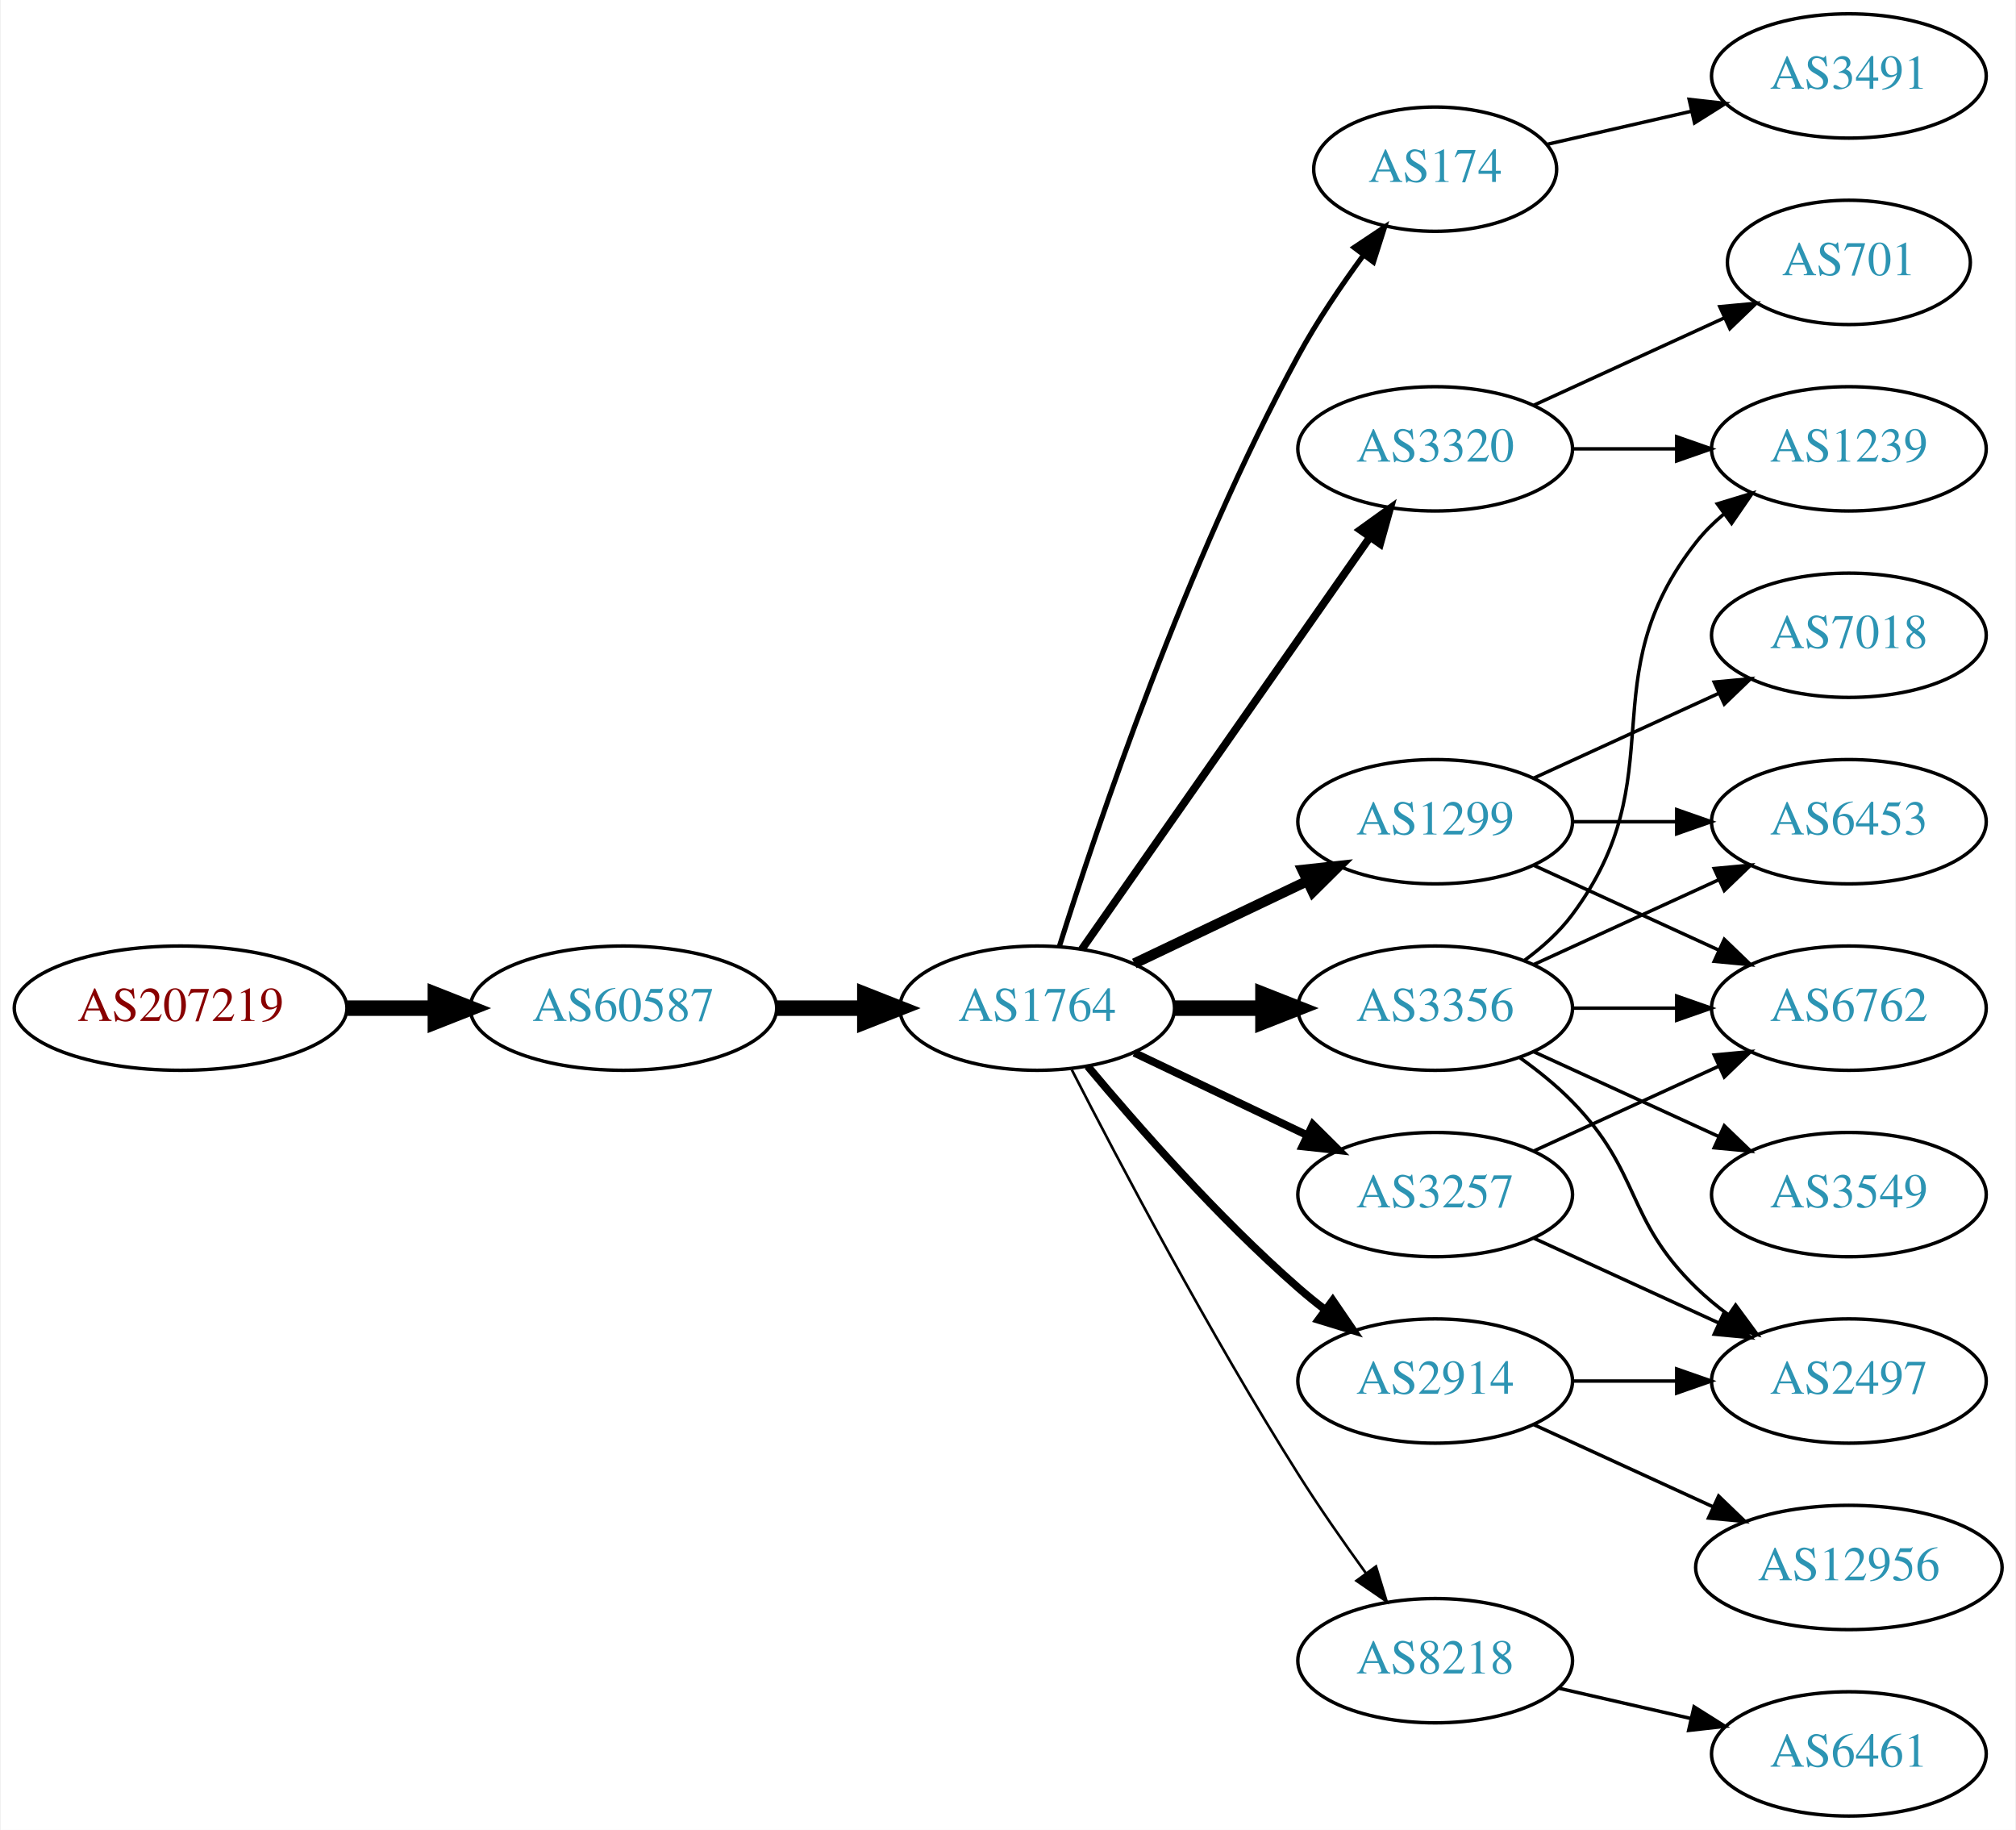
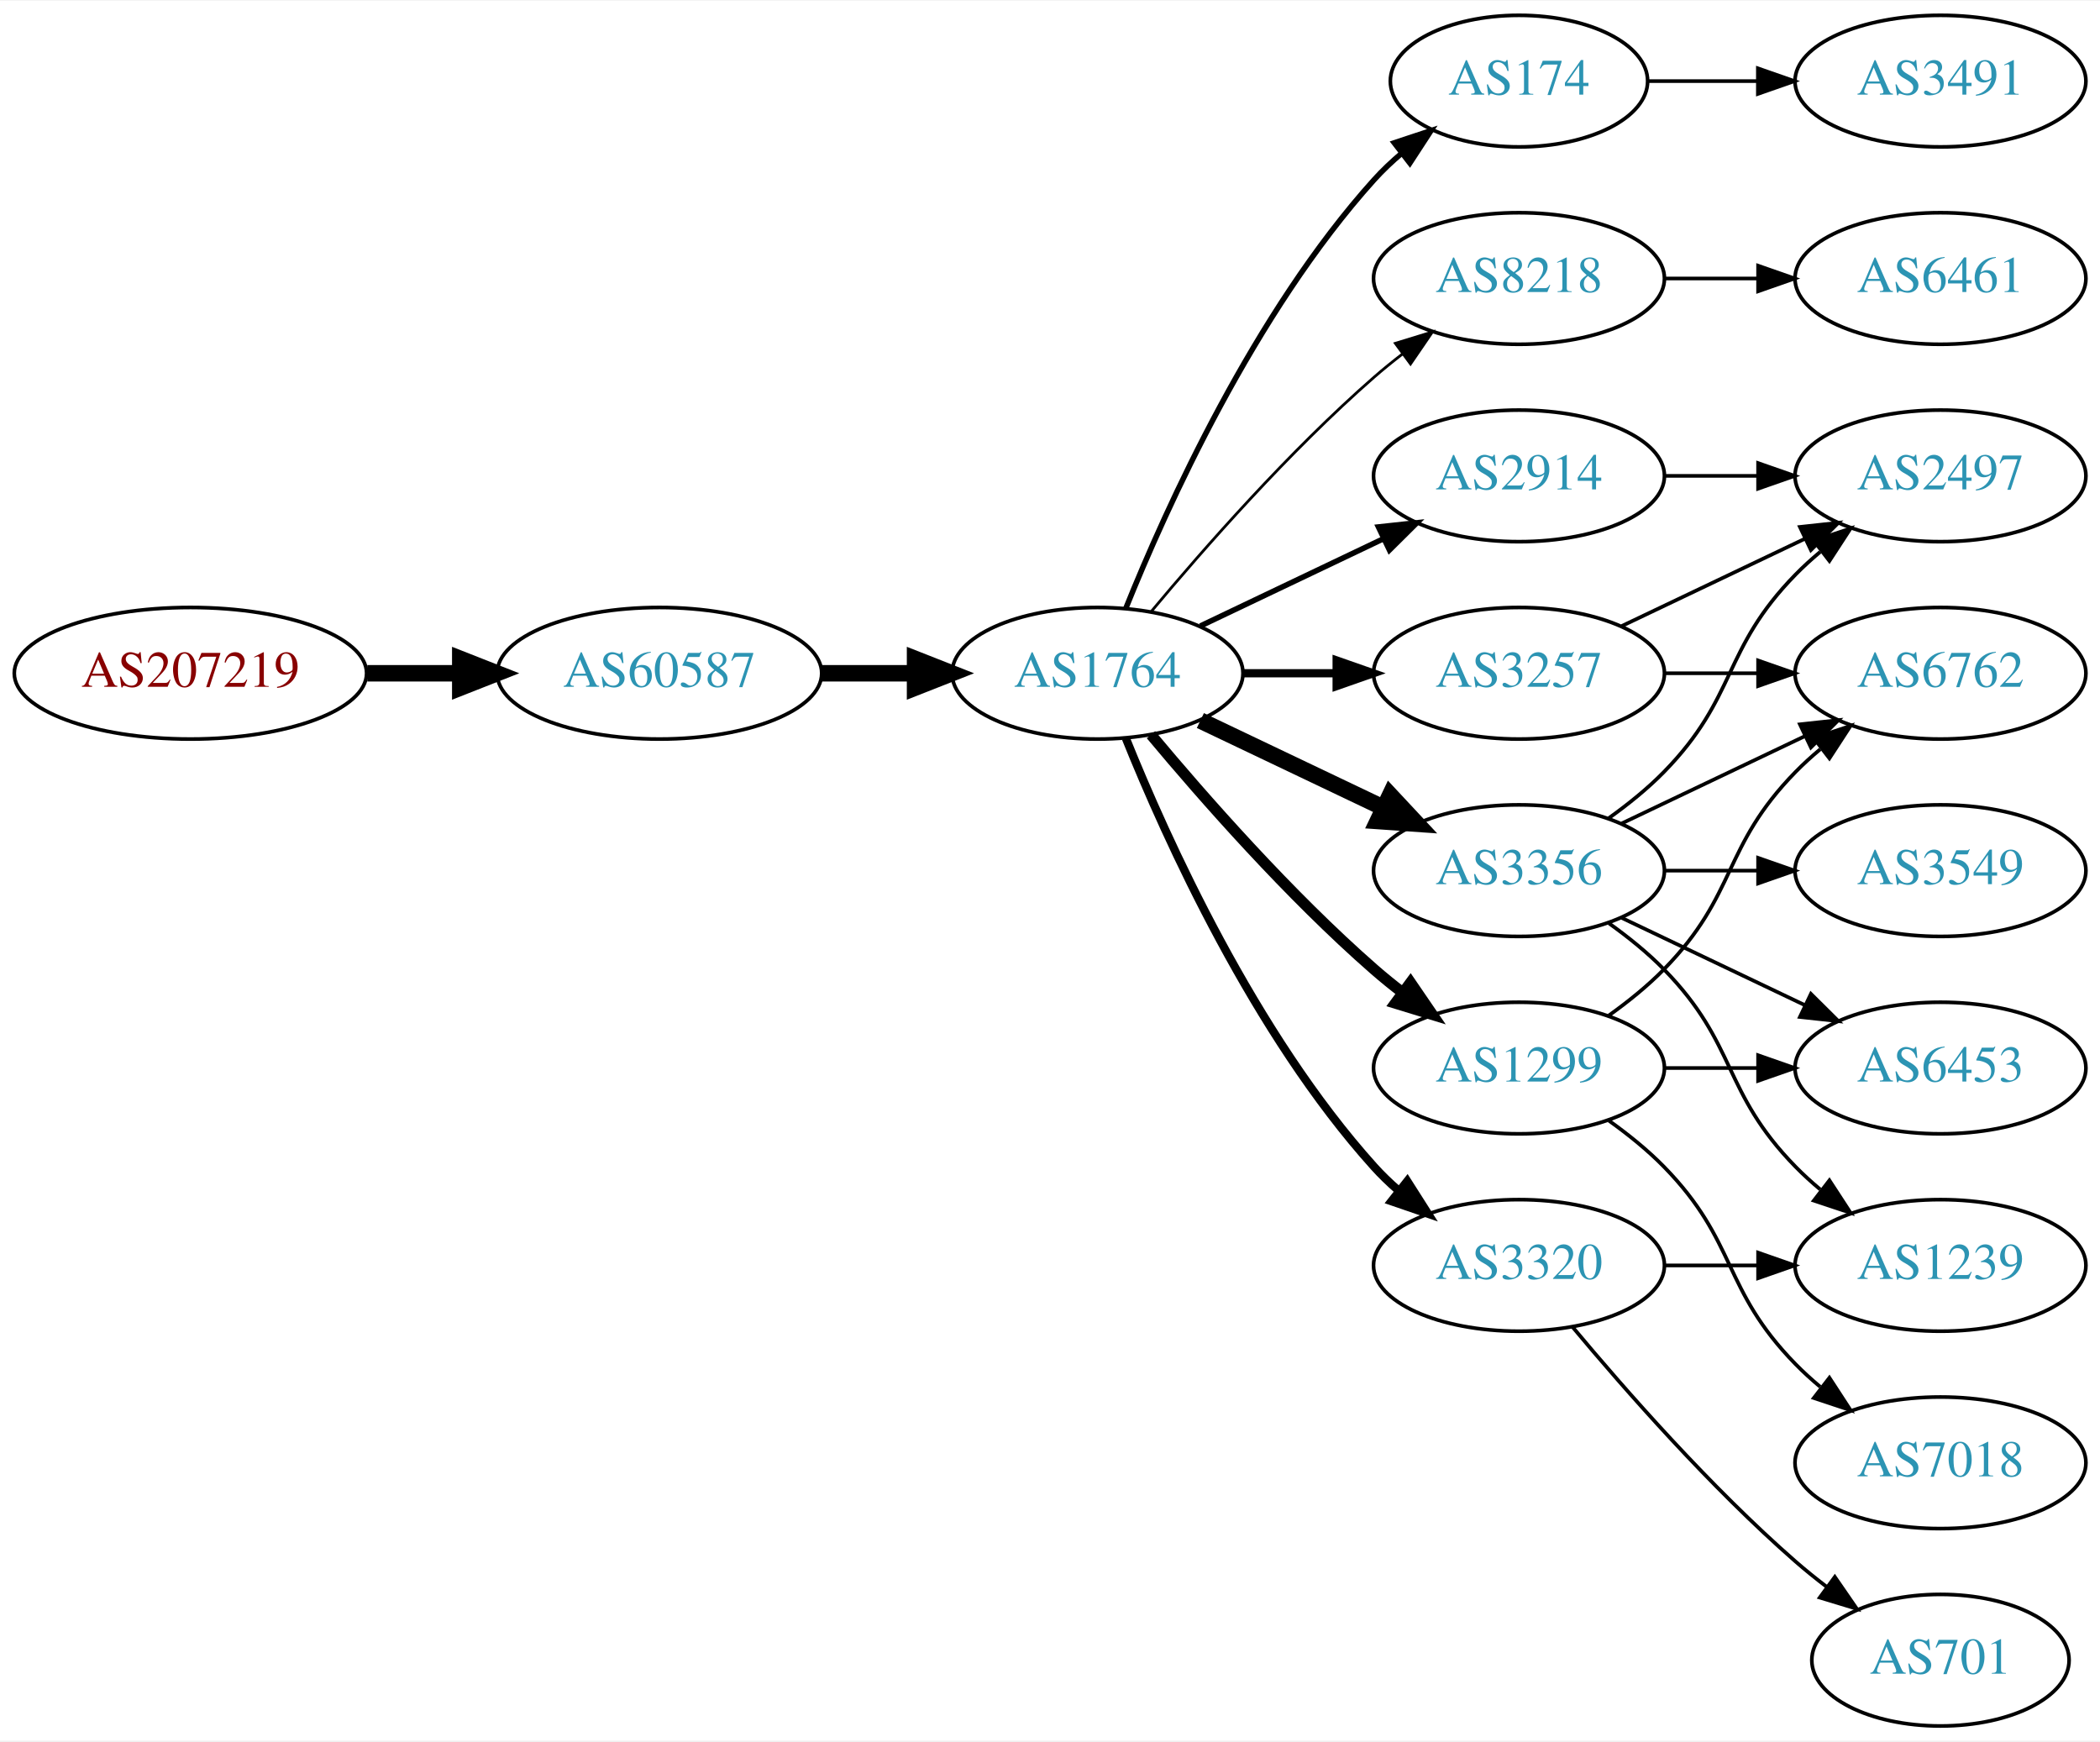
- <svg xmlns="http://www.w3.org/2000/svg" xmlns:xlink="http://www.w3.org/1999/xlink" width="584pt" height="530pt" viewBox="0.00 0.00 583.56 530.00">
-   <g id="graph0" class="graph" transform="scale(1 1) rotate(0) translate(4 526)">
-     <polygon fill="white" stroke="none" points="-4,4 -4,-526 579.562,-526 579.562,4 -4,4" />
+ <svg xmlns="http://www.w3.org/2000/svg" xmlns:xlink="http://www.w3.org/1999/xlink" width="574pt" height="476pt" viewBox="0.00 0.00 574.46 476.00">
+   <g id="graph0" class="graph" transform="scale(1 1) rotate(0) translate(4 472)">
+     <polygon fill="white" stroke="none" points="-4,4 -4,-472 570.463,-472 570.463,4 -4,4" />
    <g id="node1" class="node">
      <g id="a_node1">
        <a xlink:href="/asn/207219" xlink:title="AS207219 ~ Rottenmann [AT]">
-           <ellipse fill="#ffffff" stroke="black" cx="48.096" cy="-234" rx="48.192" ry="18" />
-           <text text-anchor="middle" x="48.096" y="-230.3" font-family="Times,serif" font-size="14.00" fill="#880000">AS207219</text>
+           <ellipse fill="#ffffff" stroke="black" cx="48.096" cy="-288" rx="48.192" ry="18" />
+           <text text-anchor="middle" x="48.096" y="-284.3" font-family="Times,serif" font-size="14.00" fill="#880000">AS207219</text>
        </a>
      </g>
    </g>
    <g id="node2" class="node">
      <g id="a_node2">
        <a xlink:href="/asn/60587" xlink:title="AS60587 ~ XINON GmbH [AT]">
-           <ellipse fill="#ffffff" stroke="black" cx="176.388" cy="-234" rx="44.393" ry="18" />
-           <text text-anchor="middle" x="176.388" y="-230.3" font-family="Times,serif" font-size="14.00" fill="#2c94b3">AS60587</text>
+           <ellipse fill="#ffffff" stroke="black" cx="176.388" cy="-288" rx="44.393" ry="18" />
+           <text text-anchor="middle" x="176.388" y="-284.3" font-family="Times,serif" font-size="14.00" fill="#2c94b3">AS60587</text>
        </a>
      </g>
    </g>
    <g id="edge1" class="edge">
-       <path fill="none" stroke="black" stroke-width="4.5" d="M96.481,-234C104.742,-234 113.386,-234 121.799,-234" />
-       <polygon fill="black" stroke="black" stroke-width="4.5" points="121.904,-237.938 131.904,-234 121.904,-230.063 121.904,-237.938" />
+       <path fill="none" stroke="black" stroke-width="4.5" d="M96.481,-288C104.742,-288 113.386,-288 121.799,-288" />
+       <polygon fill="black" stroke="black" stroke-width="4.5" points="121.904,-291.938 131.904,-288 121.904,-284.063 121.904,-291.938" />
    </g>
    <g id="node3" class="node">
      <g id="a_node3">
        <a xlink:href="/asn/1764" xlink:title="AS1764 ~ NEXTLAYER-AS [AT]">
-           <ellipse fill="#ffffff" stroke="black" cx="296.23" cy="-234" rx="39.794" ry="18" />
-           <text text-anchor="middle" x="296.23" y="-230.3" font-family="Times,serif" font-size="14.00" fill="#2c94b3">AS1764</text>
+           <ellipse fill="#ffffff" stroke="black" cx="296.23" cy="-288" rx="39.794" ry="18" />
+           <text text-anchor="middle" x="296.23" y="-284.3" font-family="Times,serif" font-size="14.00" fill="#2c94b3">AS1764</text>
        </a>
      </g>
    </g>
    <g id="edge2" class="edge">
-       <path fill="none" stroke="black" stroke-width="4.5" d="M220.599,-234C228.911,-234 237.674,-234 246.156,-234" />
-       <polygon fill="black" stroke="black" stroke-width="4.5" points="246.315,-237.938 256.315,-234 246.315,-230.063 246.315,-237.938" />
+       <path fill="none" stroke="black" stroke-width="4.5" d="M220.599,-288C228.911,-288 237.674,-288 246.156,-288" />
+       <polygon fill="black" stroke="black" stroke-width="4.5" points="246.315,-291.938 256.315,-288 246.315,-284.063 246.315,-291.938" />
    </g>
    <g id="node4" class="node">
      <g id="a_node4">
        <a xlink:href="/asn/174" xlink:title="AS174 ~ Cogent Communications [US]">
-           <ellipse fill="#ffffff" stroke="black" cx="411.523" cy="-477" rx="35.194" ry="18" />
-           <text text-anchor="middle" x="411.523" y="-473.3" font-family="Times,serif" font-size="14.00" fill="#2c94b3">AS174</text>
+           <ellipse fill="#ffffff" stroke="black" cx="411.523" cy="-450" rx="35.194" ry="18" />
+           <text text-anchor="middle" x="411.523" y="-446.3" font-family="Times,serif" font-size="14.00" fill="#2c94b3">AS174</text>
        </a>
      </g>
    </g>
    <g id="edge3" class="edge">
-       <path fill="none" stroke="black" stroke-width="1.5" d="M302.651,-251.841C313.422,-286.146 339.313,-363.203 371.877,-423 377.308,-432.974 384.283,-443.269 390.808,-452.16" />
-       <polygon fill="black" stroke="black" stroke-width="1.5" points="388.05,-454.316 396.862,-460.198 393.642,-450.105 388.05,-454.316" />
+       <path fill="none" stroke="black" stroke-width="1.5" d="M303.978,-305.787C315.029,-333.243 339.082,-386.578 371.877,-423 374.192,-425.572 376.797,-428.03 379.533,-430.343" />
+       <polygon fill="black" stroke="black" stroke-width="1.5" points="377.398,-433.117 387.456,-436.448 381.671,-427.572 377.398,-433.117" />
    </g>
    <g id="node5" class="node">
      <g id="a_node5">
-         <a xlink:href="/asn/3320" xlink:title="AS3320 ~ DTAG [DE]">
+         <a xlink:href="/asn/8218" xlink:title="AS8218 ~ legacy Neotelecoms [FR]">
          <ellipse fill="#ffffff" stroke="black" cx="411.523" cy="-396" rx="39.794" ry="18" />
-           <text text-anchor="middle" x="411.523" y="-392.3" font-family="Times,serif" font-size="14.00" fill="#2c94b3">AS3320</text>
+           <text text-anchor="middle" x="411.523" y="-392.3" font-family="Times,serif" font-size="14.00" fill="#2c94b3">AS8218</text>
        </a>
      </g>
    </g>
    <g id="edge4" class="edge">
-       <path fill="none" stroke="black" stroke-width="2.25" d="M309.14,-251.031C329.062,-279.517 369.252,-336.985 392.602,-370.374" />
-       <polygon fill="black" stroke="black" stroke-width="2.25" points="389.832,-372.521 398.431,-378.71 395.569,-368.509 389.832,-372.521" />
+       <path fill="none" stroke="black" stroke-width="0.75" d="M310.86,-304.817C325.143,-321.929 348.689,-348.745 371.877,-369 374.342,-371.154 376.981,-373.294 379.678,-375.372" />
+       <polygon fill="black" stroke="black" stroke-width="0.75" points="377.703,-378.264 387.832,-381.37 381.851,-372.625 377.703,-378.264" />
    </g>
    <g id="node6" class="node">
      <g id="a_node6">
-         <a xlink:href="/asn/1299" xlink:title="AS1299 ~ Telia Carrier [EU]">
-           <ellipse fill="#ffffff" stroke="black" cx="411.523" cy="-288" rx="39.794" ry="18" />
-           <text text-anchor="middle" x="411.523" y="-284.3" font-family="Times,serif" font-size="14.00" fill="#2c94b3">AS1299</text>
-         </a>
-       </g>
-     </g>
-     <g id="edge5" class="edge">
-       <path fill="none" stroke="black" stroke-width="3" d="M324.367,-246.934C339.361,-254.081 358.182,-263.052 374.405,-270.785" />
-       <polygon fill="black" stroke="black" stroke-width="3" points="373.075,-274.028 383.608,-275.171 376.087,-267.709 373.075,-274.028" />
-     </g>
-     <g id="node7" class="node">
-       <g id="a_node7">
-         <a xlink:href="/asn/3257" xlink:title="AS3257 ~ GTT [DE]">
-           <ellipse fill="#ffffff" stroke="black" cx="411.523" cy="-180" rx="39.794" ry="18" />
-           <text text-anchor="middle" x="411.523" y="-176.3" font-family="Times,serif" font-size="14.00" fill="#2c94b3">AS3257</text>
-         </a>
-       </g>
-     </g>
-     <g id="edge6" class="edge">
-       <path fill="none" stroke="black" stroke-width="2.25" d="M324.367,-221.066C339.361,-213.919 358.182,-204.948 374.405,-197.215" />
-       <polygon fill="black" stroke="black" stroke-width="2.25" points="376.087,-200.291 383.608,-192.829 373.075,-193.972 376.087,-200.291" />
-     </g>
-     <g id="node8" class="node">
-       <g id="a_node8">
-         <a xlink:href="/asn/8218" xlink:title="AS8218 ~ legacy Neotelecoms [FR]">
-           <ellipse fill="#ffffff" stroke="black" cx="411.523" cy="-45" rx="39.794" ry="18" />
-           <text text-anchor="middle" x="411.523" y="-41.3" font-family="Times,serif" font-size="14.00" fill="#2c94b3">AS8218</text>
-         </a>
-       </g>
-     </g>
-     <g id="edge7" class="edge">
-       <path fill="none" stroke="black" stroke-width="0.75" d="M306.256,-216.148C319.692,-189.945 346.142,-139.763 371.877,-99 377.94,-89.396 385.059,-79.187 391.525,-70.261" />
-       <polygon fill="black" stroke="black" stroke-width="0.75" points="394.376,-72.291 397.467,-62.157 388.731,-68.152 394.376,-72.291" />
-     </g>
-     <g id="node9" class="node">
-       <g id="a_node9">
-         <a xlink:href="/asn/2914" xlink:title="AS2914 ~ NTT America, Inc. [US]">
-           <ellipse fill="#ffffff" stroke="black" cx="411.523" cy="-126" rx="39.794" ry="18" />
-           <text text-anchor="middle" x="411.523" y="-122.3" font-family="Times,serif" font-size="14.00" fill="#2c94b3">AS2914</text>
-         </a>
-       </g>
-     </g>
-     <g id="edge8" class="edge">
-       <path fill="none" stroke="black" stroke-width="2.25" d="M310.86,-217.183C325.143,-200.071 348.689,-173.255 371.877,-153 374.342,-150.846 376.981,-148.706 379.678,-146.628" />
-       <polygon fill="black" stroke="black" stroke-width="2.25" points="381.851,-149.375 387.832,-140.63 377.703,-143.736 381.851,-149.375" />
-     </g>
-     <g id="node10" class="node">
-       <g id="a_node10">
        <a xlink:href="/asn/3356" xlink:title="AS3356 ~ Level 3 Parent, LLC [US]">
          <ellipse fill="#ffffff" stroke="black" cx="411.523" cy="-234" rx="39.794" ry="18" />
          <text text-anchor="middle" x="411.523" y="-230.3" font-family="Times,serif" font-size="14.00" fill="#2c94b3">AS3356</text>
        </a>
      </g>
    </g>
+     <g id="edge5" class="edge">
+       <path fill="none" stroke="black" stroke-width="4.5" d="M324.367,-275.066C339.361,-267.919 358.182,-258.948 374.405,-251.215" />
+       <polygon fill="black" stroke="black" stroke-width="4.5" points="376.275,-254.686 383.608,-246.829 372.887,-247.577 376.275,-254.686" />
+     </g>
+     <g id="node7" class="node">
+       <g id="a_node7">
+         <a xlink:href="/asn/2914" xlink:title="AS2914 ~ NTT America, Inc. [US]">
+           <ellipse fill="#ffffff" stroke="black" cx="411.523" cy="-342" rx="39.794" ry="18" />
+           <text text-anchor="middle" x="411.523" y="-338.3" font-family="Times,serif" font-size="14.00" fill="#2c94b3">AS2914</text>
+         </a>
+       </g>
+     </g>
+     <g id="edge6" class="edge">
+       <path fill="none" stroke="black" stroke-width="1.5" d="M324.367,-300.934C339.361,-308.081 358.182,-317.052 374.405,-324.785" />
+       <polygon fill="black" stroke="black" stroke-width="1.5" points="373.075,-328.028 383.608,-329.171 376.087,-321.709 373.075,-328.028" />
+     </g>
+     <g id="node8" class="node">
+       <g id="a_node8">
+         <a xlink:href="/asn/3257" xlink:title="AS3257 ~ GTT [DE]">
+           <ellipse fill="#ffffff" stroke="black" cx="411.523" cy="-288" rx="39.794" ry="18" />
+           <text text-anchor="middle" x="411.523" y="-284.3" font-family="Times,serif" font-size="14.00" fill="#2c94b3">AS3257</text>
+         </a>
+       </g>
+     </g>
+     <g id="edge7" class="edge">
+       <path fill="none" stroke="black" stroke-width="2.25" d="M335.902,-288C344.105,-288 352.869,-288 361.401,-288" />
+       <polygon fill="black" stroke="black" stroke-width="2.25" points="361.641,-291.5 371.641,-288 361.641,-284.5 361.641,-291.5" />
+     </g>
+     <g id="node9" class="node">
+       <g id="a_node9">
+         <a xlink:href="/asn/1299" xlink:title="AS1299 ~ Telia Carrier [EU]">
+           <ellipse fill="#ffffff" stroke="black" cx="411.523" cy="-180" rx="39.794" ry="18" />
+           <text text-anchor="middle" x="411.523" y="-176.3" font-family="Times,serif" font-size="14.00" fill="#2c94b3">AS1299</text>
+         </a>
+       </g>
+     </g>
+     <g id="edge8" class="edge">
+       <path fill="none" stroke="black" stroke-width="3" d="M310.86,-271.183C325.143,-254.071 348.689,-227.255 371.877,-207 374.342,-204.846 376.981,-202.706 379.678,-200.628" />
+       <polygon fill="black" stroke="black" stroke-width="3" points="381.851,-203.375 387.832,-194.63 377.703,-197.736 381.851,-203.375" />
+     </g>
+     <g id="node10" class="node">
+       <g id="a_node10">
+         <a xlink:href="/asn/3320" xlink:title="AS3320 ~ DTAG [DE]">
+           <ellipse fill="#ffffff" stroke="black" cx="411.523" cy="-126" rx="39.794" ry="18" />
+           <text text-anchor="middle" x="411.523" y="-122.3" font-family="Times,serif" font-size="14.00" fill="#2c94b3">AS3320</text>
+         </a>
+       </g>
+     </g>
    <g id="edge9" class="edge">
-       <path fill="none" stroke="black" stroke-width="4.5" d="M335.902,-234C344.105,-234 352.869,-234 361.401,-234" />
-       <polygon fill="black" stroke="black" stroke-width="4.5" points="361.641,-237.938 371.641,-234 361.641,-230.063 361.641,-237.938" />
+       <path fill="none" stroke="black" stroke-width="2.25" d="M303.978,-270.213C315.029,-242.757 339.082,-189.422 371.877,-153 373.879,-150.776 376.098,-148.637 378.43,-146.603" />
+       <polygon fill="black" stroke="black" stroke-width="2.25" points="380.961,-149.065 386.649,-140.127 376.628,-143.567 380.961,-149.065" />
+     </g>
+     <g id="node11" class="node">
+       <g id="a_node11">
+         <a xlink:href="/asn/3491" xlink:title="AS3491 ~ PCCW Global, Inc. [US]">
+           <ellipse fill="#ffffff" stroke="black" cx="526.816" cy="-450" rx="39.794" ry="18" />
+           <text text-anchor="middle" x="526.816" y="-446.3" font-family="Times,serif" font-size="14.00" fill="#2c94b3">AS3491</text>
+         </a>
+       </g>
+     </g>
+     <g id="edge10" class="edge">
+       <path fill="none" stroke="black" d="M446.822,-450C456.199,-450 466.55,-450 476.584,-450" />
+       <polygon fill="black" stroke="black" points="476.873,-453.5 486.873,-450 476.873,-446.5 476.873,-453.5" />
+     </g>
+     <g id="node12" class="node">
+       <g id="a_node12">
+         <a xlink:href="/asn/6461" xlink:title="AS6461 ~ Zayo Bandwidth [US]">
+           <ellipse fill="#ffffff" stroke="black" cx="526.816" cy="-396" rx="39.794" ry="18" />
+           <text text-anchor="middle" x="526.816" y="-392.3" font-family="Times,serif" font-size="14.00" fill="#2c94b3">AS6461</text>
+         </a>
+       </g>
+     </g>
+     <g id="edge11" class="edge">
+       <path fill="none" stroke="black" d="M451.195,-396C459.398,-396 468.162,-396 476.694,-396" />
+       <polygon fill="black" stroke="black" points="476.934,-399.5 486.934,-396 476.933,-392.5 476.934,-399.5" />
+     </g>
+     <g id="node13" class="node">
+       <g id="a_node13">
+         <a xlink:href="/asn/2497" xlink:title="AS2497 ~ Internet Initiative Japan Inc. [JP]">
+           <ellipse fill="#ffffff" stroke="black" cx="526.816" cy="-342" rx="39.794" ry="18" />
+           <text text-anchor="middle" x="526.816" y="-338.3" font-family="Times,serif" font-size="14.00" fill="#2c94b3">AS2497</text>
+         </a>
+       </g>
+     </g>
+     <g id="edge12" class="edge">
+       <path fill="none" stroke="black" d="M436.117,-248.389C441.373,-252.148 446.705,-256.437 451.17,-261 471.342,-281.617 466.997,-294.383 487.17,-315 489.262,-317.139 491.546,-319.218 493.922,-321.21" />
+       <polygon fill="black" stroke="black" points="492.166,-324.275 502.222,-327.611 496.441,-318.732 492.166,-324.275" />
+     </g>
+     <g id="node14" class="node">
+       <g id="a_node14">
+         <a xlink:href="/asn/6762" xlink:title="AS6762 ~ TELECOM ITALIA SPARKLE S.p.A. [IT]">
+           <ellipse fill="#ffffff" stroke="black" cx="526.816" cy="-288" rx="39.794" ry="18" />
+           <text text-anchor="middle" x="526.816" y="-284.3" font-family="Times,serif" font-size="14.00" fill="#2c94b3">AS6762</text>
+         </a>
+       </g>
+     </g>
+     <g id="edge13" class="edge">
+       <path fill="none" stroke="black" d="M439.66,-246.934C454.654,-254.081 473.475,-263.052 489.698,-270.785" />
+       <polygon fill="black" stroke="black" points="488.368,-274.028 498.901,-275.171 491.38,-267.709 488.368,-274.028" />
    </g>
    <g id="node15" class="node">
      <g id="a_node15">
-         <a xlink:href="/asn/3491" xlink:title="AS3491 ~ PCCW Global, Inc. [US]">
-           <ellipse fill="#ffffff" stroke="black" cx="531.366" cy="-504" rx="39.794" ry="18" />
-           <text text-anchor="middle" x="531.366" y="-500.3" font-family="Times,serif" font-size="14.00" fill="#2c94b3">AS3491</text>
+         <a xlink:href="/asn/6453" xlink:title="AS6453 ~ TATA COMMUNICATIONS (AMERICA) INC [US]">
+           <ellipse fill="#ffffff" stroke="black" cx="526.816" cy="-180" rx="39.794" ry="18" />
+           <text text-anchor="middle" x="526.816" y="-176.3" font-family="Times,serif" font-size="14.00" fill="#2c94b3">AS6453</text>
        </a>
      </g>
    </g>
    <g id="edge14" class="edge">
-       <path fill="none" stroke="black" d="M443.793,-484.165C456.633,-487.106 471.737,-490.567 485.705,-493.767" />
-       <polygon fill="black" stroke="black" points="485.096,-497.219 495.625,-496.04 486.659,-490.395 485.096,-497.219" />
-     </g>
-     <g id="node11" class="node">
-       <g id="a_node11">
-         <a xlink:href="/asn/701" xlink:title="AS701 ~ UUNET [US]">
-           <ellipse fill="#ffffff" stroke="black" cx="531.366" cy="-450" rx="35.194" ry="18" />
-           <text text-anchor="middle" x="531.366" y="-446.3" font-family="Times,serif" font-size="14.00" fill="#2c94b3">AS701</text>
-         </a>
-       </g>
-     </g>
-     <g id="edge10" class="edge">
-       <path fill="none" stroke="black" d="M440.152,-408.661C456.568,-416.183 477.55,-425.798 495.147,-433.861" />
-       <polygon fill="black" stroke="black" points="493.975,-437.174 504.524,-438.158 496.891,-430.811 493.975,-437.174" />
-     </g>
-     <g id="node12" class="node">
-       <g id="a_node12">
+       <path fill="none" stroke="black" d="M439.66,-221.066C454.654,-213.919 473.475,-204.948 489.698,-197.215" />
+       <polygon fill="black" stroke="black" points="491.38,-200.291 498.901,-192.829 488.368,-193.972 491.38,-200.291" />
+     </g>
+     <g id="node16" class="node">
+       <g id="a_node16">
+         <a xlink:href="/asn/3549" xlink:title="AS3549 ~ Level 3 Parent, LLC [US]">
+           <ellipse fill="#ffffff" stroke="black" cx="526.816" cy="-234" rx="39.794" ry="18" />
+           <text text-anchor="middle" x="526.816" y="-230.3" font-family="Times,serif" font-size="14.00" fill="#2c94b3">AS3549</text>
+         </a>
+       </g>
+     </g>
+     <g id="edge15" class="edge">
+       <path fill="none" stroke="black" d="M451.195,-234C459.398,-234 468.162,-234 476.694,-234" />
+       <polygon fill="black" stroke="black" points="476.934,-237.5 486.934,-234 476.933,-230.5 476.934,-237.5" />
+     </g>
+     <g id="node17" class="node">
+       <g id="a_node17">
        <a xlink:href="/asn/1239" xlink:title="AS1239 ~ Sprint [US]">
-           <ellipse fill="#ffffff" stroke="black" cx="531.366" cy="-396" rx="39.794" ry="18" />
-           <text text-anchor="middle" x="531.366" y="-392.3" font-family="Times,serif" font-size="14.00" fill="#2c94b3">AS1239</text>
-         </a>
-       </g>
-     </g>
-     <g id="edge11" class="edge">
-       <path fill="none" stroke="black" d="M451.436,-396C460.989,-396 471.339,-396 481.301,-396" />
-       <polygon fill="black" stroke="black" points="481.494,-399.5 491.494,-396 481.494,-392.5 481.494,-399.5" />
-     </g>
-     <g id="node13" class="node">
-       <g id="a_node13">
-         <a xlink:href="/asn/6762" xlink:title="AS6762 ~ TELECOM ITALIA SPARKLE S.p.A. [IT]">
-           <ellipse fill="#ffffff" stroke="black" cx="531.366" cy="-234" rx="39.794" ry="18" />
-           <text text-anchor="middle" x="531.366" y="-230.3" font-family="Times,serif" font-size="14.00" fill="#2c94b3">AS6762</text>
-         </a>
-       </g>
-     </g>
-     <g id="edge23" class="edge">
-       <path fill="none" stroke="black" d="M440.152,-275.339C456.109,-268.027 476.379,-258.739 493.662,-250.819" />
-       <polygon fill="black" stroke="black" points="495.277,-253.929 502.91,-246.581 492.361,-247.565 495.277,-253.929" />
+           <ellipse fill="#ffffff" stroke="black" cx="526.816" cy="-126" rx="39.794" ry="18" />
+           <text text-anchor="middle" x="526.816" y="-122.3" font-family="Times,serif" font-size="14.00" fill="#2c94b3">AS1239</text>
+         </a>
+       </g>
+     </g>
+     <g id="edge16" class="edge">
+       <path fill="none" stroke="black" d="M436.117,-219.611C441.373,-215.852 446.705,-211.563 451.17,-207 471.342,-186.383 466.997,-173.617 487.17,-153 489.262,-150.861 491.546,-148.782 493.922,-146.79" />
+       <polygon fill="black" stroke="black" points="496.441,-149.268 502.222,-140.389 492.166,-143.725 496.441,-149.268" />
+     </g>
+     <g id="edge17" class="edge">
+       <path fill="none" stroke="black" d="M451.195,-342C459.398,-342 468.162,-342 476.694,-342" />
+       <polygon fill="black" stroke="black" points="476.934,-345.5 486.934,-342 476.933,-338.5 476.934,-345.5" />
+     </g>
+     <g id="edge22" class="edge">
+       <path fill="none" stroke="black" d="M439.66,-300.934C454.654,-308.081 473.475,-317.052 489.698,-324.785" />
+       <polygon fill="black" stroke="black" points="488.368,-328.028 498.901,-329.171 491.38,-321.709 488.368,-328.028" />
+     </g>
+     <g id="edge21" class="edge">
+       <path fill="none" stroke="black" d="M451.195,-288C459.398,-288 468.162,-288 476.694,-288" />
+       <polygon fill="black" stroke="black" points="476.934,-291.5 486.934,-288 476.933,-284.5 476.934,-291.5" />
+     </g>
+     <g id="edge20" class="edge">
+       <path fill="none" stroke="black" d="M436.117,-194.389C441.373,-198.148 446.705,-202.437 451.17,-207 471.342,-227.617 466.997,-240.383 487.17,-261 489.262,-263.139 491.546,-265.218 493.922,-267.21" />
+       <polygon fill="black" stroke="black" points="492.166,-270.275 502.222,-273.611 496.441,-264.732 492.166,-270.275" />
+     </g>
+     <g id="edge19" class="edge">
+       <path fill="none" stroke="black" d="M451.195,-180C459.398,-180 468.162,-180 476.694,-180" />
+       <polygon fill="black" stroke="black" points="476.934,-183.5 486.934,-180 476.933,-176.5 476.934,-183.5" />
    </g>
    <g id="node18" class="node">
      <g id="a_node18">
-         <a xlink:href="/asn/6453" xlink:title="AS6453 ~ TATA COMMUNICATIONS (AMERICA) INC [US]">
-           <ellipse fill="#ffffff" stroke="black" cx="531.366" cy="-288" rx="39.794" ry="18" />
-           <text text-anchor="middle" x="531.366" y="-284.3" font-family="Times,serif" font-size="14.00" fill="#2c94b3">AS6453</text>
-         </a>
-       </g>
-     </g>
-     <g id="edge25" class="edge">
-       <path fill="none" stroke="black" d="M451.436,-288C460.989,-288 471.339,-288 481.301,-288" />
-       <polygon fill="black" stroke="black" points="481.494,-291.5 491.494,-288 481.494,-284.5 481.494,-291.5" />
-     </g>
-     <g id="node20" class="node">
-       <g id="a_node20">
        <a xlink:href="/asn/7018" xlink:title="AS7018 ~ AT&amp;T Services, Inc. [US]">
-           <ellipse fill="#ffffff" stroke="black" cx="531.366" cy="-342" rx="39.794" ry="18" />
-           <text text-anchor="middle" x="531.366" y="-338.3" font-family="Times,serif" font-size="14.00" fill="#2c94b3">AS7018</text>
-         </a>
-       </g>
+           <ellipse fill="#ffffff" stroke="black" cx="526.816" cy="-72" rx="39.794" ry="18" />
+           <text text-anchor="middle" x="526.816" y="-68.3" font-family="Times,serif" font-size="14.00" fill="#2c94b3">AS7018</text>
+         </a>
+       </g>
+     </g>
+     <g id="edge18" class="edge">
+       <path fill="none" stroke="black" d="M436.117,-165.611C441.373,-161.852 446.705,-157.563 451.17,-153 471.342,-132.383 466.997,-119.617 487.17,-99 489.262,-96.861 491.546,-94.782 493.922,-92.79" />
+       <polygon fill="black" stroke="black" points="496.441,-95.268 502.222,-86.389 492.166,-89.725 496.441,-95.268" />
    </g>
    <g id="edge24" class="edge">
-       <path fill="none" stroke="black" d="M440.152,-300.661C456.109,-307.973 476.379,-317.261 493.662,-325.181" />
-       <polygon fill="black" stroke="black" points="492.361,-328.435 502.91,-329.419 495.277,-322.071 492.361,-328.435" />
-     </g>
-     <g id="edge12" class="edge">
-       <path fill="none" stroke="black" d="M440.152,-192.661C456.109,-199.973 476.379,-209.261 493.662,-217.181" />
-       <polygon fill="black" stroke="black" points="492.361,-220.435 502.91,-221.419 495.277,-214.071 492.361,-220.435" />
-     </g>
-     <g id="node14" class="node">
-       <g id="a_node14">
-         <a xlink:href="/asn/2497" xlink:title="AS2497 ~ Internet Initiative Japan Inc. [JP]">
-           <ellipse fill="#ffffff" stroke="black" cx="531.366" cy="-126" rx="39.794" ry="18" />
-           <text text-anchor="middle" x="531.366" y="-122.3" font-family="Times,serif" font-size="14.00" fill="#2c94b3">AS2497</text>
-         </a>
-       </g>
-     </g>
-     <g id="edge13" class="edge">
-       <path fill="none" stroke="black" d="M440.152,-167.339C456.109,-160.027 476.379,-150.739 493.662,-142.819" />
-       <polygon fill="black" stroke="black" points="495.277,-145.929 502.91,-138.581 492.361,-139.565 495.277,-145.929" />
-     </g>
-     <g id="node16" class="node">
-       <g id="a_node16">
-         <a xlink:href="/asn/6461" xlink:title="AS6461 ~ Zayo Bandwidth [US]">
-           <ellipse fill="#ffffff" stroke="black" cx="531.366" cy="-18" rx="39.794" ry="18" />
-           <text text-anchor="middle" x="531.366" y="-14.3" font-family="Times,serif" font-size="14.00" fill="#2c94b3">AS6461</text>
-         </a>
-       </g>
-     </g>
-     <g id="edge15" class="edge">
-       <path fill="none" stroke="black" d="M447.242,-37.045C459.242,-34.296 472.863,-31.175 485.556,-28.267" />
-       <polygon fill="black" stroke="black" points="486.522,-31.636 495.487,-25.991 484.958,-24.813 486.522,-31.636" />
-     </g>
-     <g id="edge16" class="edge">
-       <path fill="none" stroke="black" d="M451.436,-126C460.989,-126 471.339,-126 481.301,-126" />
-       <polygon fill="black" stroke="black" points="481.494,-129.5 491.494,-126 481.494,-122.5 481.494,-129.5" />
-     </g>
-     <g id="node17" class="node">
-       <g id="a_node17">
-         <a xlink:href="/asn/12956" xlink:title="AS12956 ~ TELXIUS [ES]">
-           <ellipse fill="#ffffff" stroke="black" cx="531.366" cy="-72" rx="44.393" ry="18" />
-           <text text-anchor="middle" x="531.366" y="-68.3" font-family="Times,serif" font-size="14.00" fill="#2c94b3">AS12956</text>
-         </a>
-       </g>
-     </g>
-     <g id="edge17" class="edge">
-       <path fill="none" stroke="black" d="M440.152,-113.339C455.65,-106.238 475.216,-97.272 492.163,-89.506" />
-       <polygon fill="black" stroke="black" points="493.633,-92.683 501.266,-85.335 490.716,-86.319 493.633,-92.683" />
-     </g>
-     <g id="edge19" class="edge">
-       <path fill="none" stroke="black" d="M437.454,-247.882C442.53,-251.611 447.448,-256.016 451.17,-261 481.441,-301.542 455.871,-329.246 487.17,-369 489.495,-371.953 492.238,-374.67 495.197,-377.147" />
-       <polygon fill="black" stroke="black" points="493.257,-380.064 503.394,-383.145 497.39,-374.415 493.257,-380.064" />
-     </g>
-     <g id="edge18" class="edge">
-       <path fill="none" stroke="black" d="M451.436,-234C460.989,-234 471.339,-234 481.301,-234" />
-       <polygon fill="black" stroke="black" points="481.494,-237.5 491.494,-234 481.494,-230.5 481.494,-237.5" />
-     </g>
-     <g id="edge22" class="edge">
-       <path fill="none" stroke="black" d="M436.117,-219.611C441.373,-215.852 446.705,-211.563 451.17,-207 471.342,-186.383 466.476,-173.094 487.17,-153 490.015,-150.237 493.189,-147.614 496.489,-145.166" />
-       <polygon fill="black" stroke="black" points="498.554,-147.994 504.837,-139.462 494.605,-142.214 498.554,-147.994" />
-     </g>
-     <g id="edge20" class="edge">
-       <path fill="none" stroke="black" d="M440.152,-246.661C456.109,-253.973 476.379,-263.261 493.662,-271.181" />
-       <polygon fill="black" stroke="black" points="492.361,-274.435 502.91,-275.419 495.277,-268.071 492.361,-274.435" />
+       <path fill="none" stroke="black" d="M451.195,-126C459.398,-126 468.162,-126 476.694,-126" />
+       <polygon fill="black" stroke="black" points="476.934,-129.5 486.934,-126 476.933,-122.5 476.934,-129.5" />
    </g>
    <g id="node19" class="node">
      <g id="a_node19">
-         <a xlink:href="/asn/3549" xlink:title="AS3549 ~ Level 3 Parent, LLC [US]">
-           <ellipse fill="#ffffff" stroke="black" cx="531.366" cy="-180" rx="39.794" ry="18" />
-           <text text-anchor="middle" x="531.366" y="-176.3" font-family="Times,serif" font-size="14.00" fill="#2c94b3">AS3549</text>
-         </a>
-       </g>
-     </g>
-     <g id="edge21" class="edge">
-       <path fill="none" stroke="black" d="M440.152,-221.339C456.109,-214.027 476.379,-204.739 493.662,-196.819" />
-       <polygon fill="black" stroke="black" points="495.277,-199.929 502.91,-192.581 492.361,-193.565 495.277,-199.929" />
+         <a xlink:href="/asn/701" xlink:title="AS701 ~ UUNET [US]">
+           <ellipse fill="#ffffff" stroke="black" cx="526.816" cy="-18" rx="35.194" ry="18" />
+           <text text-anchor="middle" x="526.816" y="-14.3" font-family="Times,serif" font-size="14.00" fill="#2c94b3">AS701</text>
+         </a>
+       </g>
+     </g>
+     <g id="edge23" class="edge">
+       <path fill="none" stroke="black" d="M426.153,-109.183C440.436,-92.071 463.982,-65.255 487.17,-45 489.839,-42.668 492.712,-40.352 495.642,-38.114" />
+       <polygon fill="black" stroke="black" points="497.92,-40.784 503.934,-32.061 493.793,-35.13 497.92,-40.784" />
    </g>
  </g>
</svg>
